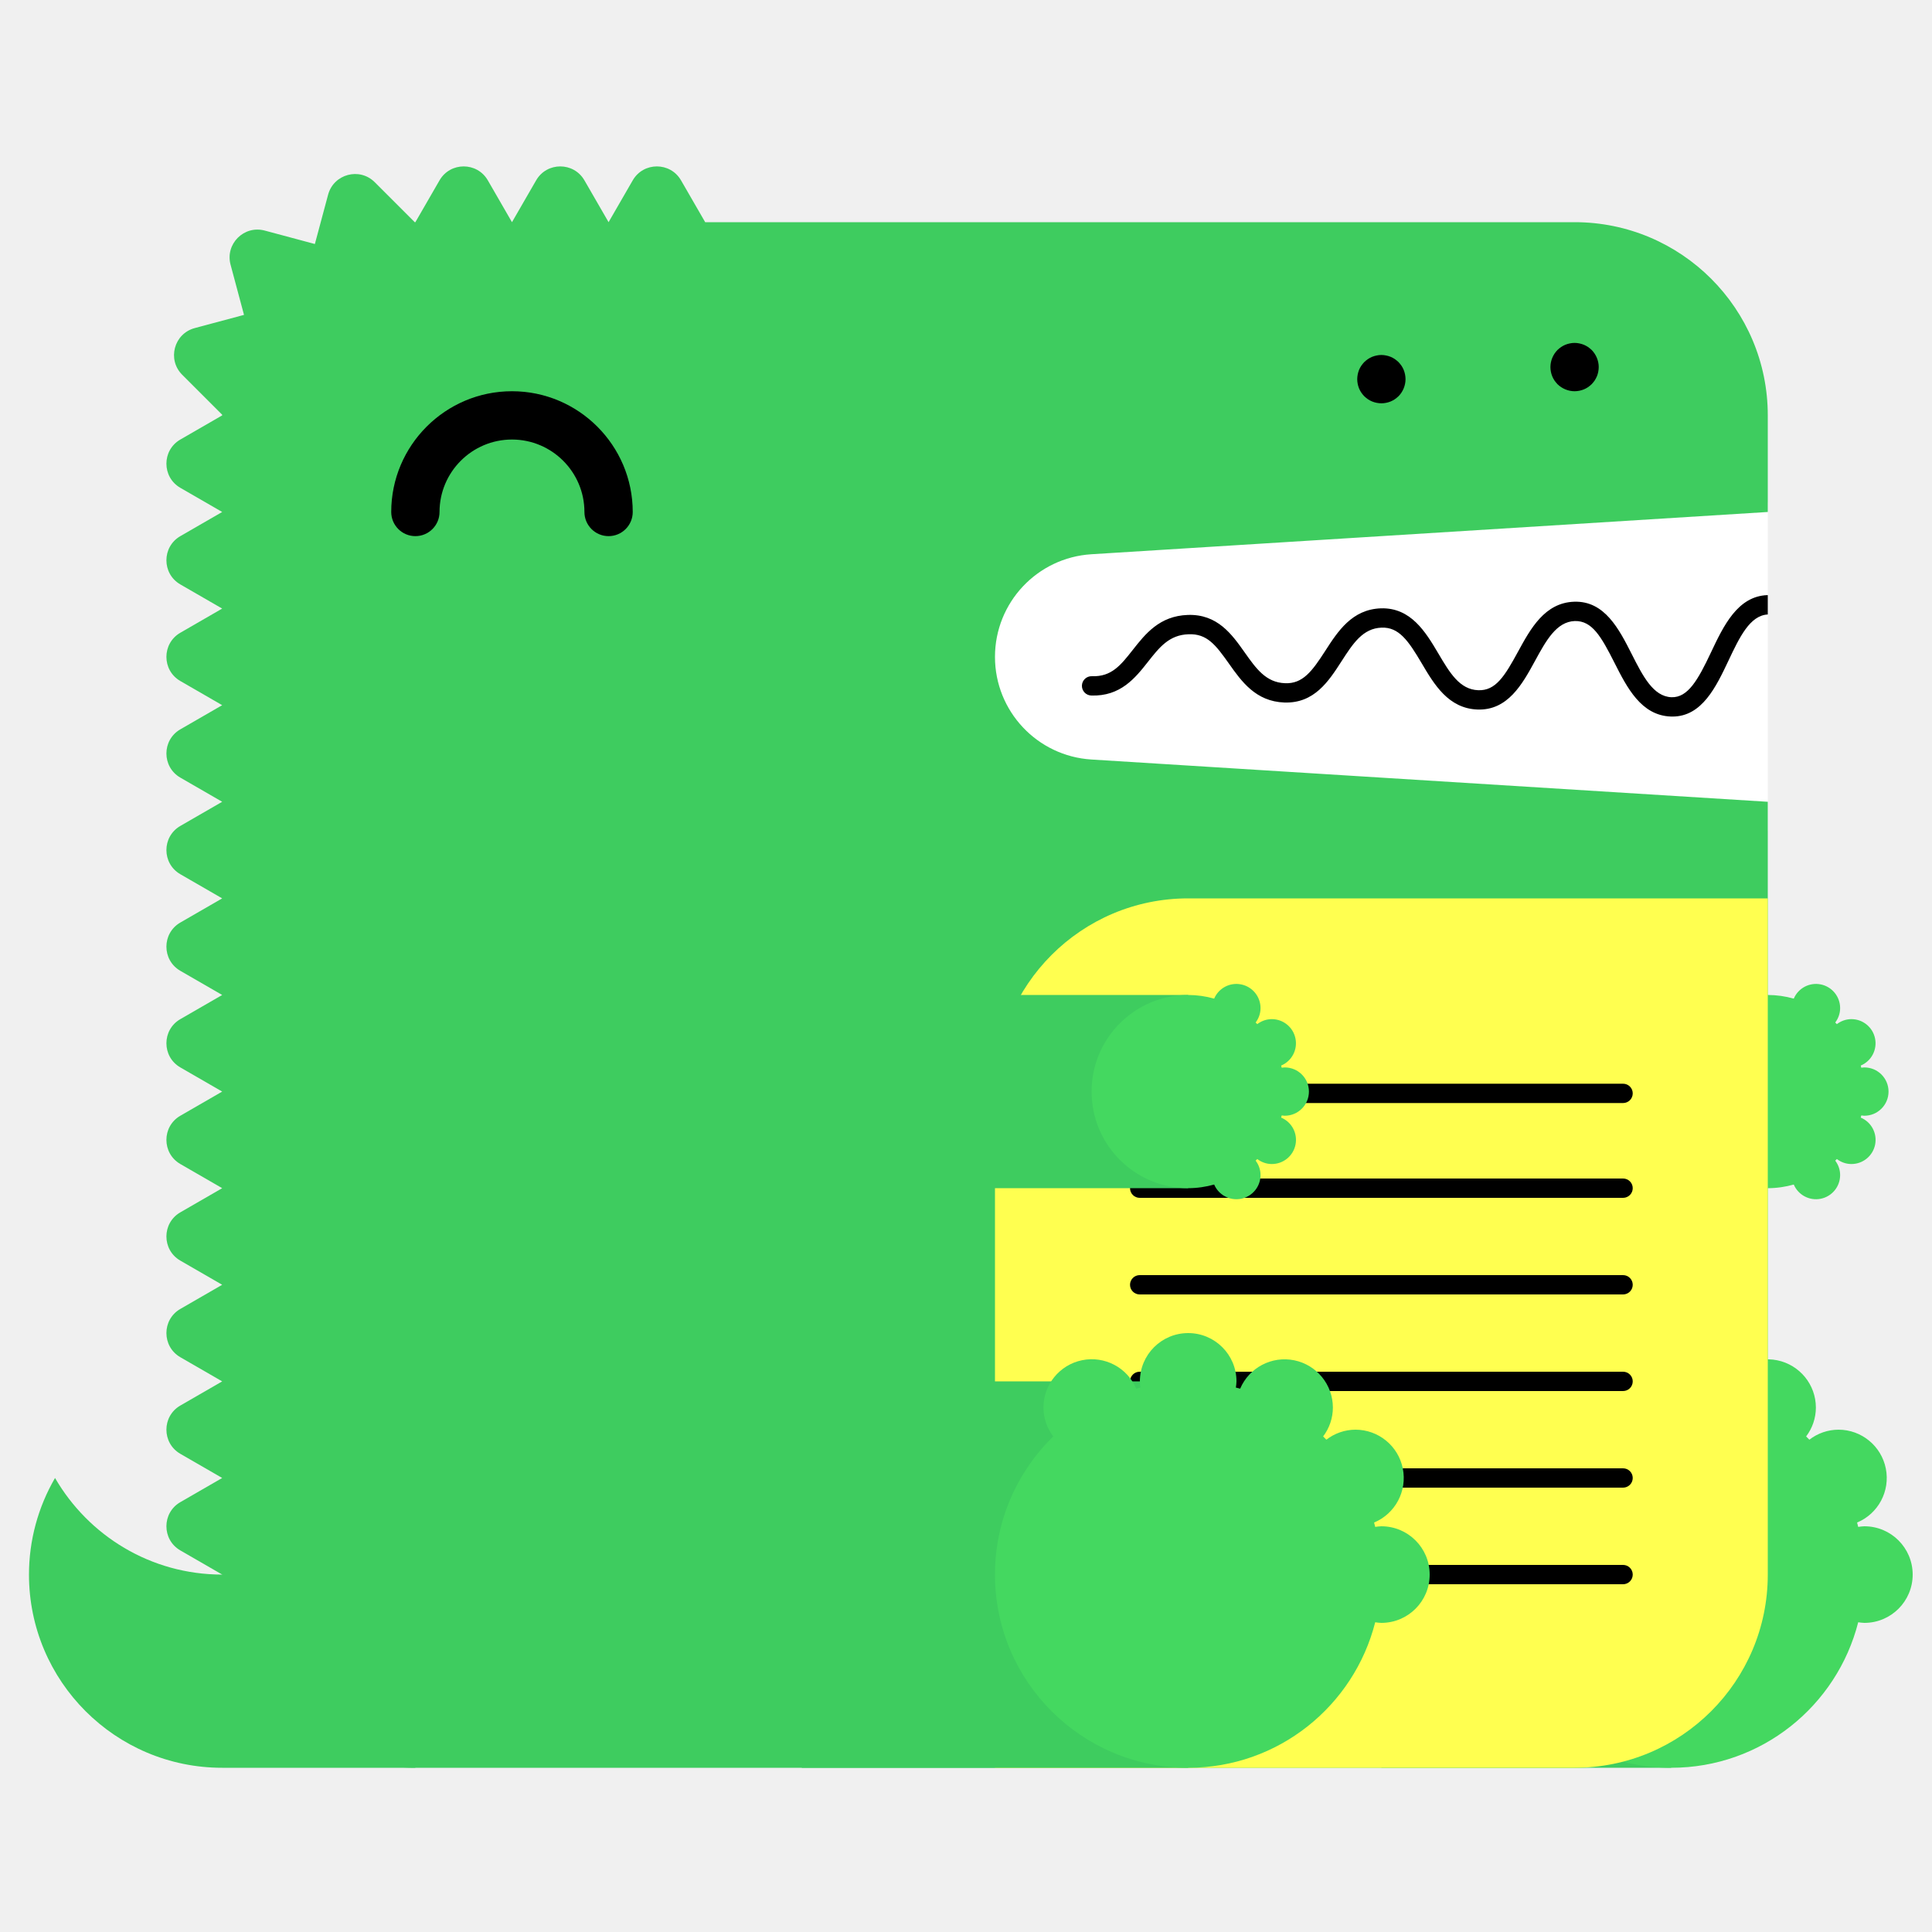
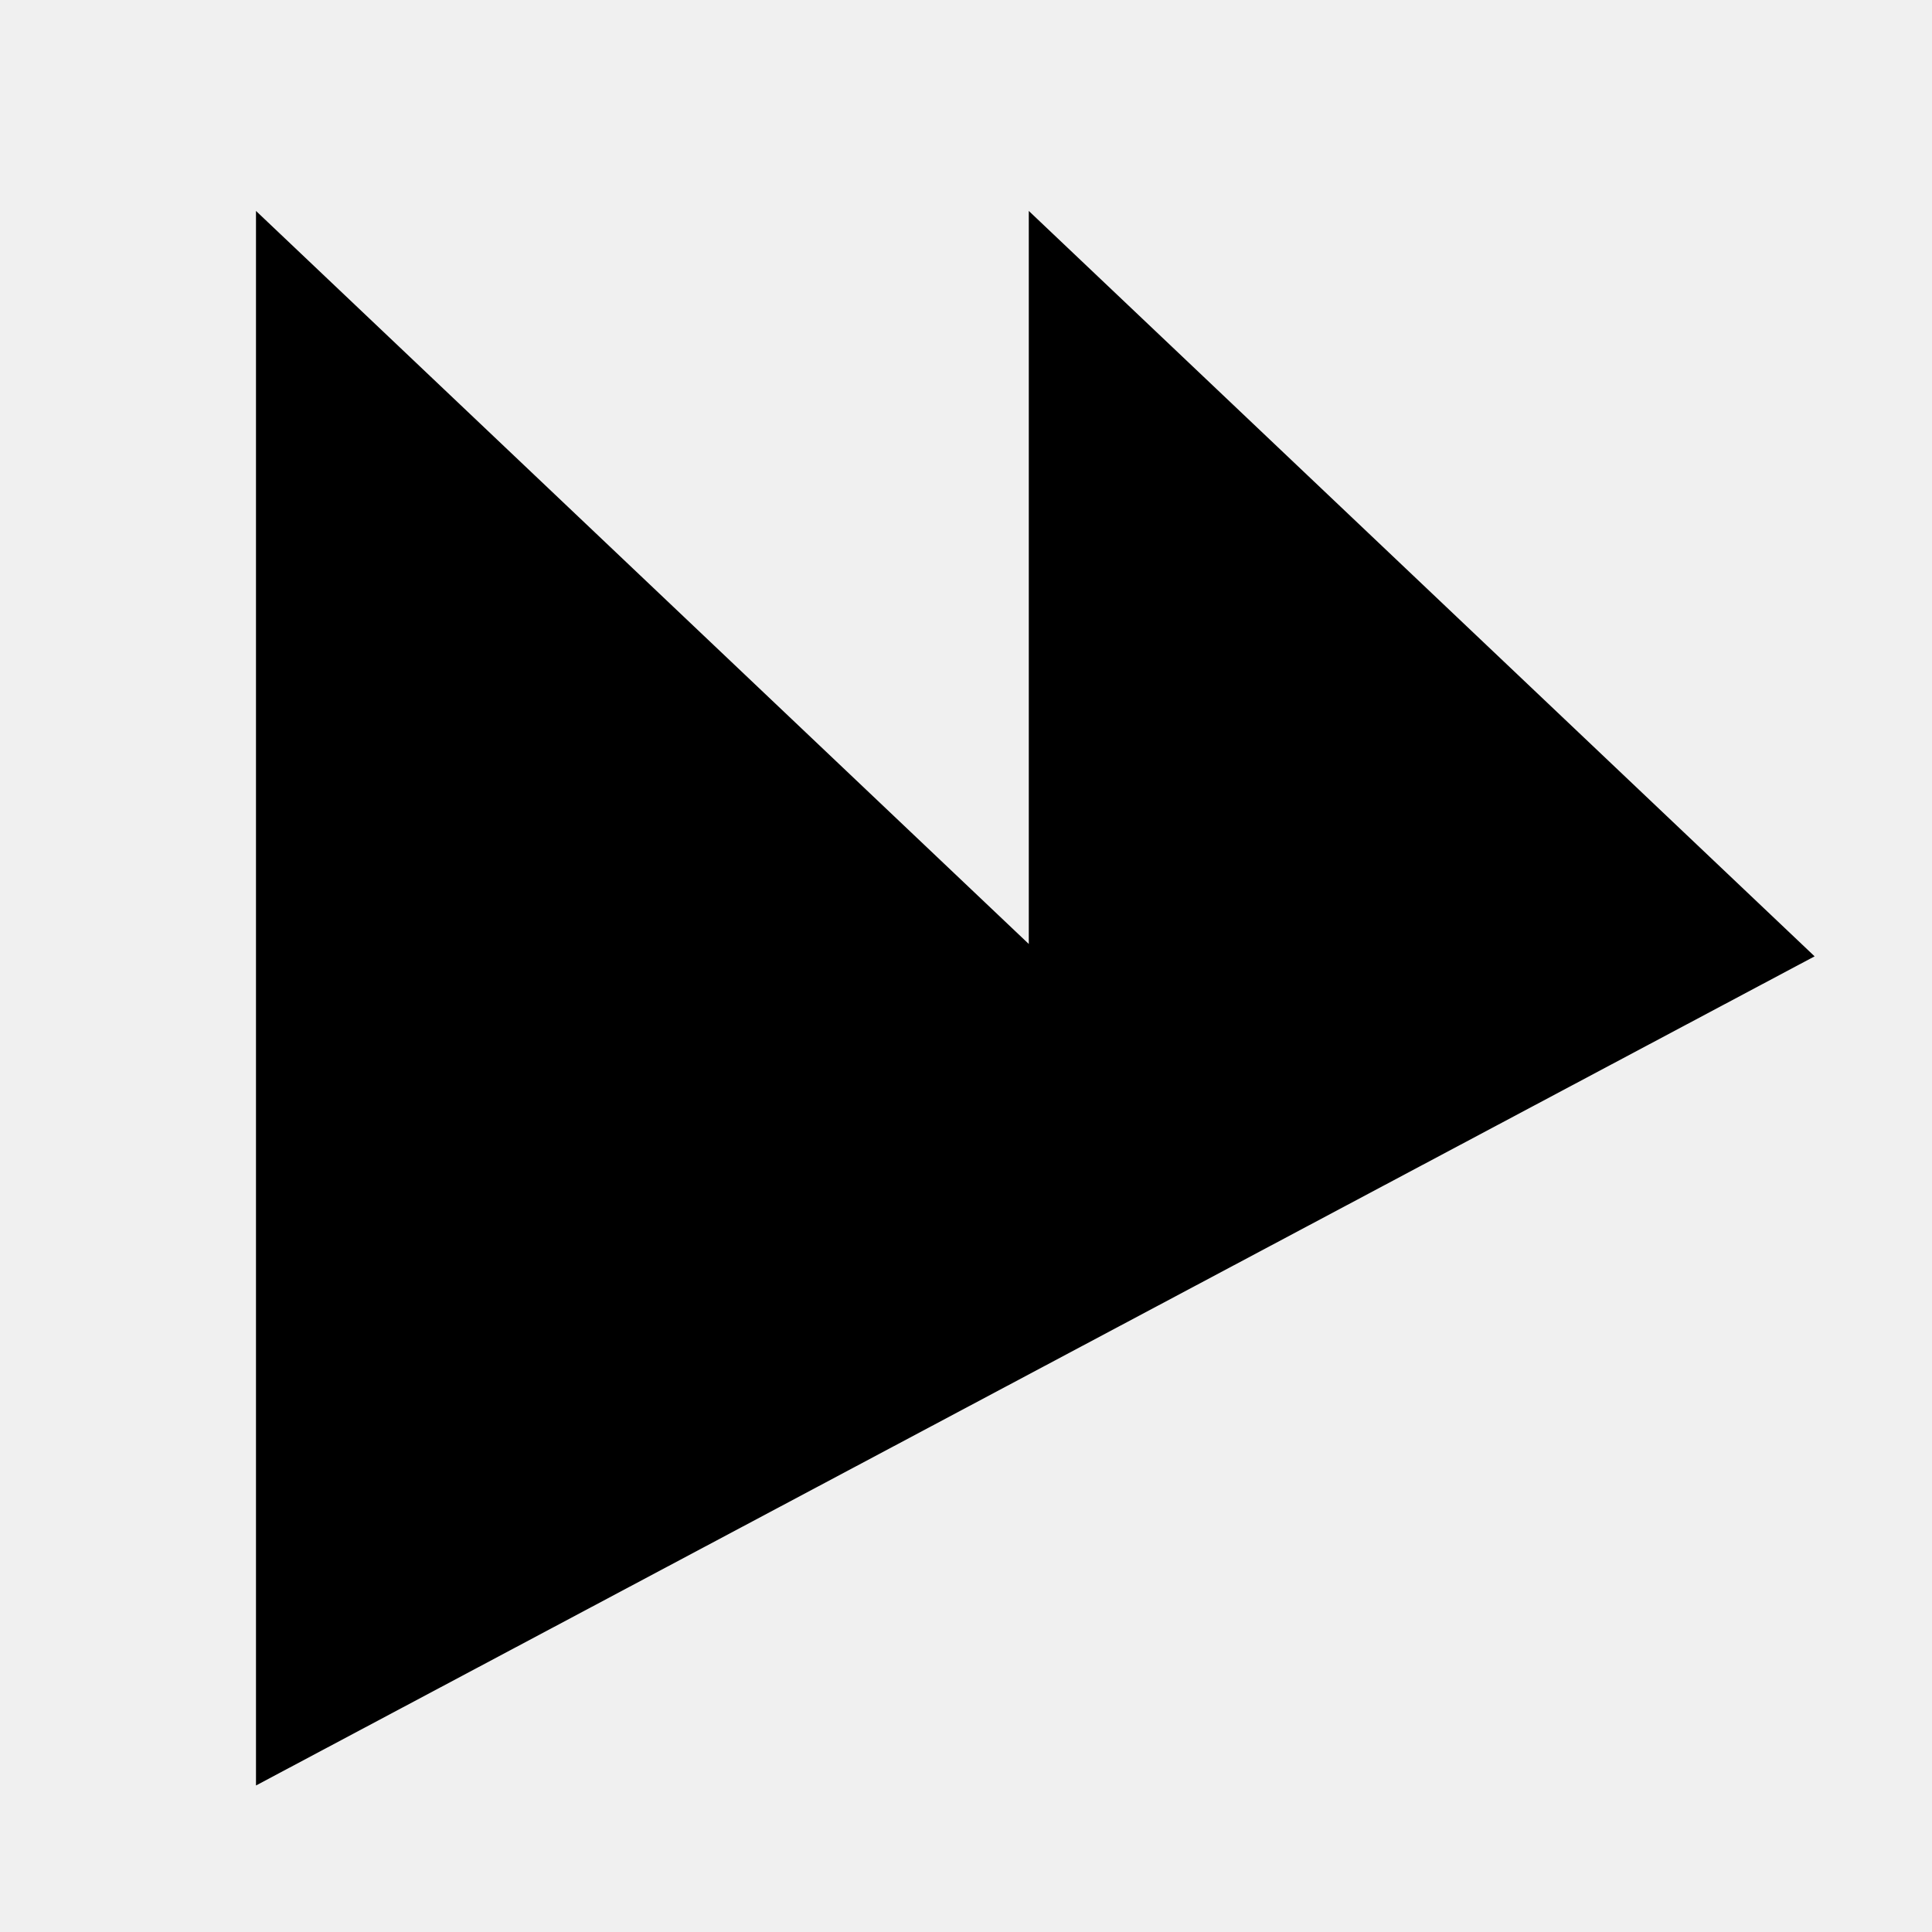
- <svg xmlns="http://www.w3.org/2000/svg" width="200" height="200" viewBox="0 0 200 200">
-   <g fill="none" fill-rule="evenodd">
-     <path fill="#FFF" d="M99 52h84v34H99z" />
-     <path d="M23 163c-7.398 0-13.843-4.027-17.303-10A19.886 19.886 0 0 0 3 163c0 11.046 8.954 20 20 20h20v-20H23z" fill="#3ECC5F" />
-     <path d="M112.98 57.376L183 53V43c0-11.046-8.954-20-20-20H73l-2.5-4.33c-1.112-1.925-3.889-1.925-5 0L63 23l-2.5-4.33c-1.111-1.925-3.889-1.925-5 0L53 23l-2.5-4.33c-1.111-1.925-3.889-1.925-5 0L43 23c-.022 0-.042.003-.065.003l-4.142-4.141c-1.57-1.571-4.252-.853-4.828 1.294l-1.369 5.104-5.192-1.392c-2.148-.575-4.111 1.389-3.535 3.536l1.39 5.193-5.102 1.367c-2.148.576-2.867 3.259-1.296 4.83l4.142 4.142c0 .021-.003.042-.003.064l-4.33 2.5c-1.925 1.111-1.925 3.889 0 5L23 53l-4.33 2.5c-1.925 1.111-1.925 3.889 0 5L23 63l-4.33 2.5c-1.925 1.111-1.925 3.889 0 5L23 73l-4.33 2.5c-1.925 1.111-1.925 3.889 0 5L23 83l-4.33 2.5c-1.925 1.111-1.925 3.889 0 5L23 93l-4.33 2.5c-1.925 1.111-1.925 3.889 0 5L23 103l-4.33 2.5c-1.925 1.111-1.925 3.889 0 5L23 113l-4.33 2.5c-1.925 1.111-1.925 3.889 0 5L23 123l-4.33 2.5c-1.925 1.111-1.925 3.889 0 5L23 133l-4.33 2.5c-1.925 1.111-1.925 3.889 0 5L23 143l-4.33 2.5c-1.925 1.111-1.925 3.889 0 5L23 153l-4.33 2.5c-1.925 1.111-1.925 3.889 0 5L23 163c0 11.046 8.954 20 20 20h120c11.046 0 20-8.954 20-20V83l-70.02-4.376A10.645 10.645 0 0 1 103 68c0-5.621 4.37-10.273 9.98-10.624" fill="#3ECC5F" />
-     <path fill="#3ECC5F" d="M143 183h30v-40h-30z" />
-     <path d="M193 158c-.219 0-.428.037-.639.064-.038-.15-.074-.301-.116-.451A5 5 0 0 0 190.32 148a4.96 4.96 0 0 0-3.016 1.036 26.531 26.531 0 0 0-.335-.336 4.955 4.955 0 0 0 1.011-2.987 5 5 0 0 0-9.599-1.959c-.148-.042-.297-.077-.445-.115.027-.211.064-.42.064-.639a5 5 0 0 0-5-5 5 5 0 0 0-5 5c0 .219.037.428.064.639-.148.038-.297.073-.445.115a4.998 4.998 0 0 0-9.599 1.959c0 1.125.384 2.151 1.011 2.987-3.717 3.632-6.031 8.693-6.031 14.3 0 11.046 8.954 20 20 20 9.339 0 17.16-6.41 19.361-15.064.211.027.42.064.639.064a5 5 0 0 0 5-5 5 5 0 0 0-5-5" fill="#44D860" />
-     <path fill="#3ECC5F" d="M153 123h30v-20h-30z" />
-     <path d="M193 115.5a2.5 2.5 0 1 0 0-5c-.109 0-.214.019-.319.032-.02-.075-.037-.15-.058-.225a2.501 2.501 0 0 0-.963-4.807c-.569 0-1.088.197-1.508.518a6.653 6.653 0 0 0-.168-.168c.314-.417.506-.931.506-1.494a2.5 2.5 0 0 0-4.8-.979A9.987 9.987 0 0 0 183 103c-5.522 0-10 4.478-10 10s4.478 10 10 10c.934 0 1.833-.138 2.69-.377a2.5 2.5 0 0 0 4.8-.979c0-.563-.192-1.077-.506-1.494.057-.055.113-.111.168-.168.42.321.939.518 1.508.518a2.5 2.5 0 0 0 .963-4.807c.021-.074.038-.15.058-.225.105.013.21.032.319.032" fill="#44D860" />
-     <path d="M63 55.5a2.5 2.5 0 0 1-2.5-2.5c0-4.136-3.364-7.5-7.5-7.5s-7.5 3.364-7.5 7.5a2.5 2.5 0 1 1-5 0c0-6.893 5.607-12.5 12.5-12.5S65.5 46.107 65.5 53a2.5 2.5 0 0 1-2.5 2.5" fill="#000" />
-     <path d="M103 183h60c11.046 0 20-8.954 20-20V93h-60c-11.046 0-20 8.954-20 20v70z" fill="#FFFF50" />
-     <path d="M168.02 124h-50.04a1 1 0 1 1 0-2h50.04a1 1 0 1 1 0 2m0 20h-50.04a1 1 0 1 1 0-2h50.04a1 1 0 1 1 0 2m0 20h-50.04a1 1 0 1 1 0-2h50.04a1 1 0 1 1 0 2m0-49.814h-50.04a1 1 0 1 1 0-2h50.04a1 1 0 1 1 0 2m0 19.814h-50.04a1 1 0 1 1 0-2h50.04a1 1 0 1 1 0 2m0 20h-50.04a1 1 0 1 1 0-2h50.04a1 1 0 1 1 0 2M183 61.611c-.012 0-.022-.006-.034-.005-3.09.105-4.552 3.196-5.842 5.923-1.346 2.85-2.387 4.703-4.093 4.647-1.889-.068-2.969-2.202-4.113-4.46-1.314-2.594-2.814-5.536-5.963-5.426-3.046.104-4.513 2.794-5.807 5.167-1.377 2.528-2.314 4.065-4.121 3.994-1.927-.07-2.951-1.805-4.136-3.813-1.321-2.236-2.848-4.75-5.936-4.664-2.994.103-4.465 2.385-5.763 4.4-1.373 2.13-2.335 3.428-4.165 3.351-1.973-.07-2.992-1.51-4.171-3.177-1.324-1.873-2.816-3.993-5.895-3.89-2.928.1-4.399 1.97-5.696 3.618-1.232 1.564-2.194 2.802-4.229 2.724a1 1 0 0 0-.072 2c3.017.101 4.545-1.8 5.872-3.487 1.177-1.496 2.193-2.787 4.193-2.855 1.926-.082 2.829 1.115 4.195 3.045 1.297 1.834 2.769 3.914 5.731 4.021 3.103.104 4.596-2.215 5.918-4.267 1.182-1.834 2.202-3.417 4.15-3.484 1.793-.067 2.769 1.35 4.145 3.681 1.297 2.197 2.766 4.686 5.787 4.796 3.125.108 4.634-2.62 5.949-5.035 1.139-2.088 2.214-4.06 4.119-4.126 1.793-.042 2.728 1.595 4.111 4.33 1.292 2.553 2.757 5.445 5.825 5.556l.169.003c3.064 0 4.518-3.075 5.805-5.794 1.139-2.41 2.217-4.68 4.067-4.773v-2z" fill="#000" />
-     <path fill="#3ECC5F" d="M83 183h40v-40H83z" />
-     <path d="M143 158c-.219 0-.428.037-.639.064-.038-.15-.074-.301-.116-.451A5 5 0 0 0 140.32 148a4.96 4.96 0 0 0-3.016 1.036 26.531 26.531 0 0 0-.335-.336 4.955 4.955 0 0 0 1.011-2.987 5 5 0 0 0-9.599-1.959c-.148-.042-.297-.077-.445-.115.027-.211.064-.42.064-.639a5 5 0 0 0-5-5 5 5 0 0 0-5 5c0 .219.037.428.064.639-.148.038-.297.073-.445.115a4.998 4.998 0 0 0-9.599 1.959c0 1.125.384 2.151 1.011 2.987-3.717 3.632-6.031 8.693-6.031 14.3 0 11.046 8.954 20 20 20 9.339 0 17.16-6.41 19.361-15.064.211.027.42.064.639.064a5 5 0 0 0 5-5 5 5 0 0 0-5-5" fill="#44D860" />
-     <path fill="#3ECC5F" d="M83 123h40v-20H83z" />
-     <path d="M133 115.5a2.5 2.5 0 1 0 0-5c-.109 0-.214.019-.319.032-.02-.075-.037-.15-.058-.225a2.501 2.501 0 0 0-.963-4.807c-.569 0-1.088.197-1.508.518a6.653 6.653 0 0 0-.168-.168c.314-.417.506-.931.506-1.494a2.5 2.5 0 0 0-4.8-.979A9.987 9.987 0 0 0 123 103c-5.522 0-10 4.478-10 10s4.478 10 10 10c.934 0 1.833-.138 2.69-.377a2.5 2.5 0 0 0 4.8-.979c0-.563-.192-1.077-.506-1.494.057-.055.113-.111.168-.168.42.321.939.518 1.508.518a2.5 2.5 0 0 0 .963-4.807c.021-.074.038-.15.058-.225.105.013.21.032.319.032" fill="#44D860" />
-     <path d="M143 41.75c-.16 0-.33-.02-.49-.05a2.52 2.52 0 0 1-.47-.14c-.15-.06-.29-.14-.431-.23-.13-.09-.259-.2-.38-.31-.109-.12-.219-.24-.309-.38s-.17-.28-.231-.43a2.619 2.619 0 0 1-.189-.96c0-.16.02-.33.05-.49.03-.16.08-.31.139-.47.061-.15.141-.29.231-.43.09-.13.2-.26.309-.38.121-.11.25-.22.38-.31.141-.09.281-.17.431-.23.149-.06.31-.11.47-.14.32-.07.65-.07.98 0 .159.03.32.08.47.14.149.06.29.14.43.23.13.09.259.2.38.31.11.12.22.25.31.38.09.14.17.28.23.43.06.16.11.31.14.47.029.16.05.33.05.49 0 .66-.271 1.31-.73 1.77-.121.11-.25.22-.38.31-.14.09-.281.17-.43.23a2.565 2.565 0 0 1-.96.19m20-1.25c-.66 0-1.3-.27-1.771-.73a3.802 3.802 0 0 1-.309-.38c-.09-.14-.17-.28-.231-.43a2.619 2.619 0 0 1-.189-.96c0-.66.27-1.3.729-1.77.121-.11.25-.22.38-.31.141-.09.281-.17.431-.23.149-.06.31-.11.47-.14.32-.07.66-.07.98 0 .159.03.32.08.47.14.149.06.29.14.43.23.13.09.259.2.38.31.459.47.73 1.11.73 1.77 0 .16-.021.33-.05.49-.03.16-.08.32-.14.47-.07.15-.14.29-.23.43-.09.13-.2.26-.31.38-.121.11-.25.22-.38.31-.14.09-.281.17-.43.23a2.565 2.565 0 0 1-.96.19" fill="#000" />
-   </g>
+ <svg xmlns="http://www.w3.org/2000/svg" width="200" height="200" viewBox="0 0 200 200" fill="none">
+   <path d="M27 23V184L187 98.885L107 23V98.885L27 23Z" fill="black" stroke="black" />
</svg>
